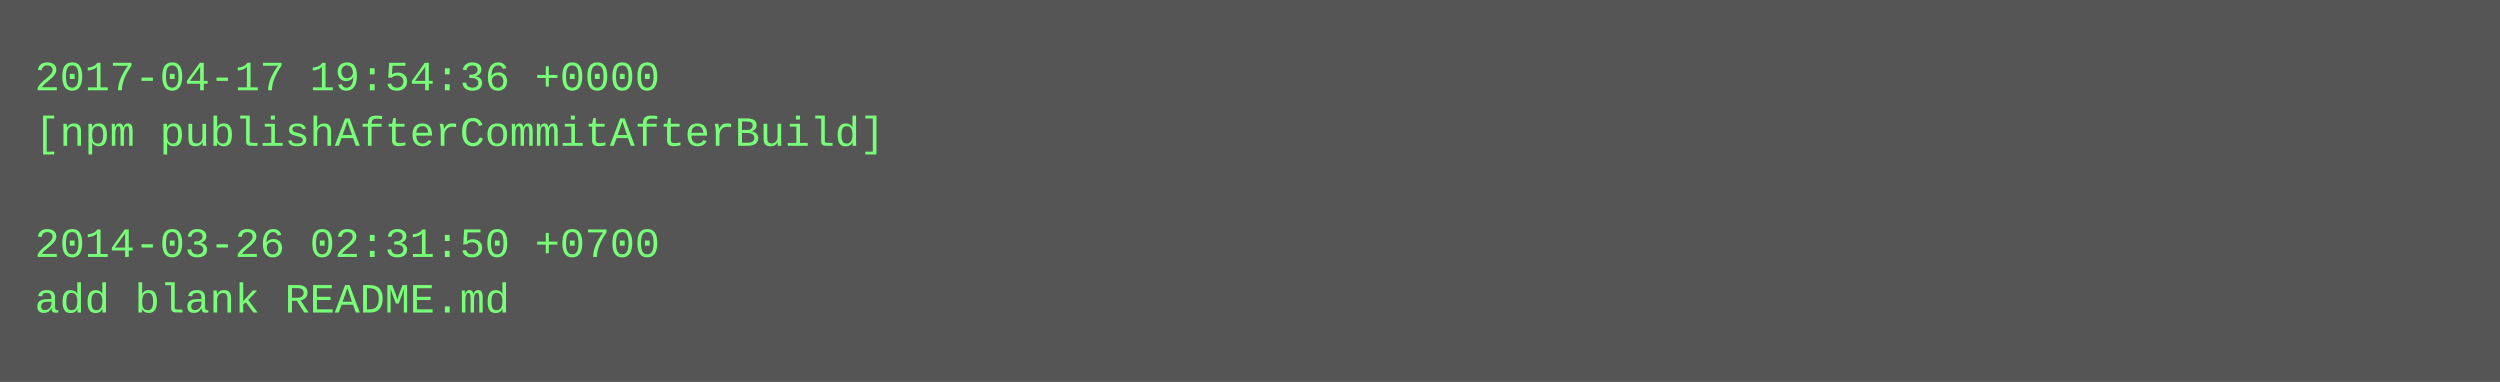
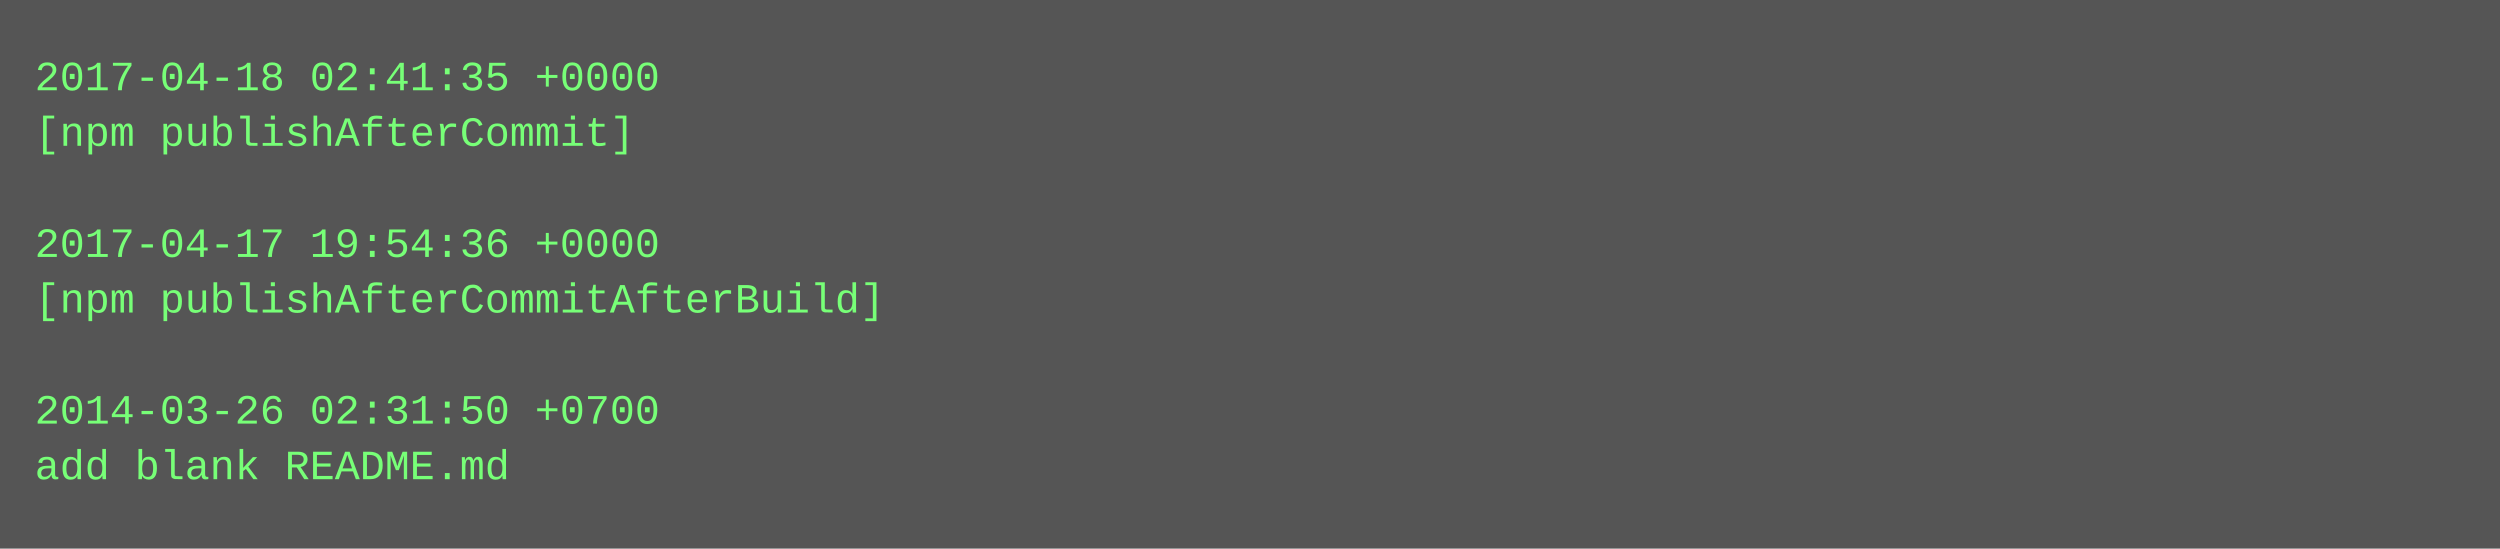
- <svg xmlns="http://www.w3.org/2000/svg" height="110" width="720">
-   <rect height="110" fill="#555" width="720" />
+ <svg xmlns="http://www.w3.org/2000/svg" height="158" width="720">
+   <rect height="158" fill="#555" width="720" />
  <text fill="#7f7" font-family="Courier New" font-size="12" xml:space="preserve">
-     <tspan x="10" y="26">2017-04-17 19:54:36 +0000</tspan>
-     <tspan x="10" y="42">[npm publishAfterCommitAfterBuild]</tspan>
+     <tspan x="10" y="26">2017-04-18 02:41:35 +0000</tspan>
+     <tspan x="10" y="42">[npm publishAfterCommit]</tspan>
    <tspan x="10" y="58" />
-     <tspan x="10" y="74">2014-03-26 02:31:50 +0700</tspan>
-     <tspan x="10" y="90">add blank README.md</tspan>
+     <tspan x="10" y="74">2017-04-17 19:54:36 +0000</tspan>
+     <tspan x="10" y="90">[npm publishAfterCommitAfterBuild]</tspan>
+     <tspan x="10" y="106" />
+     <tspan x="10" y="122">2014-03-26 02:31:50 +0700</tspan>
+     <tspan x="10" y="138">add blank README.md</tspan>
  </text>
</svg>
